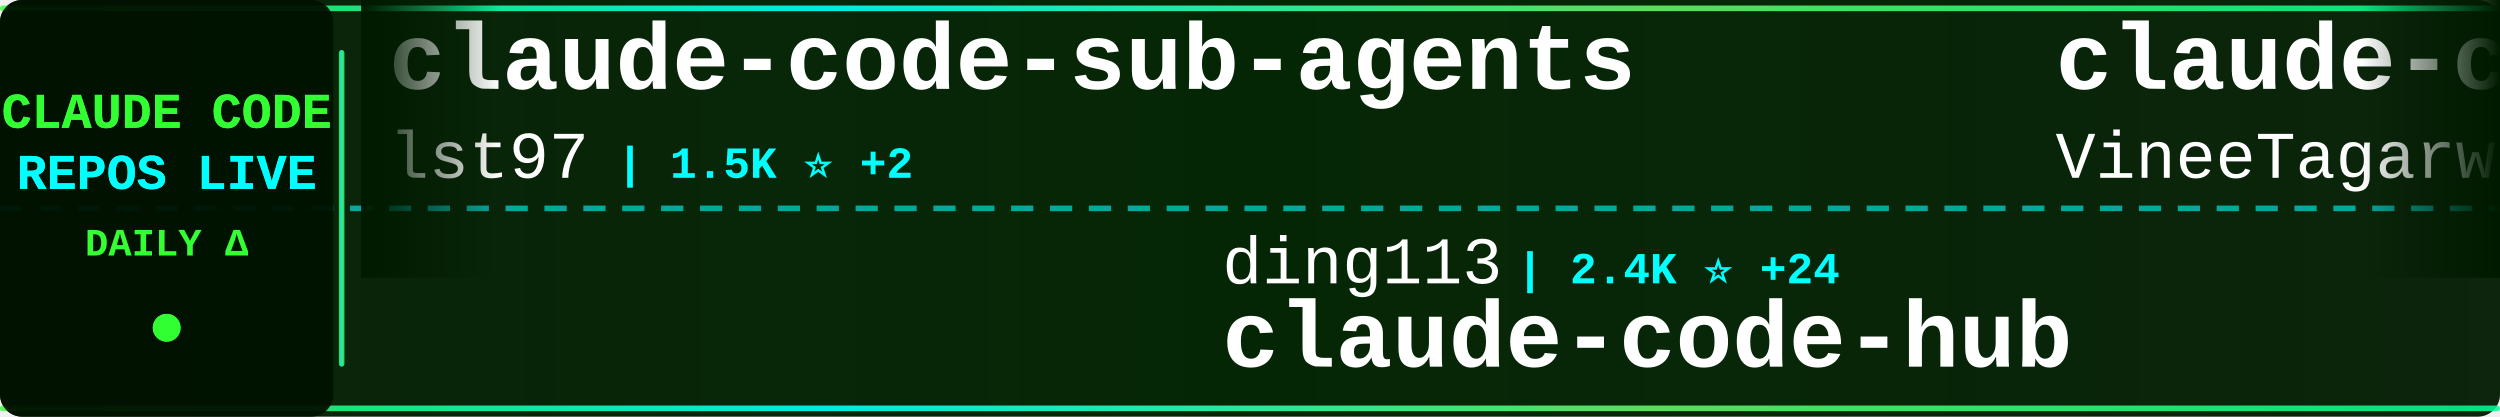
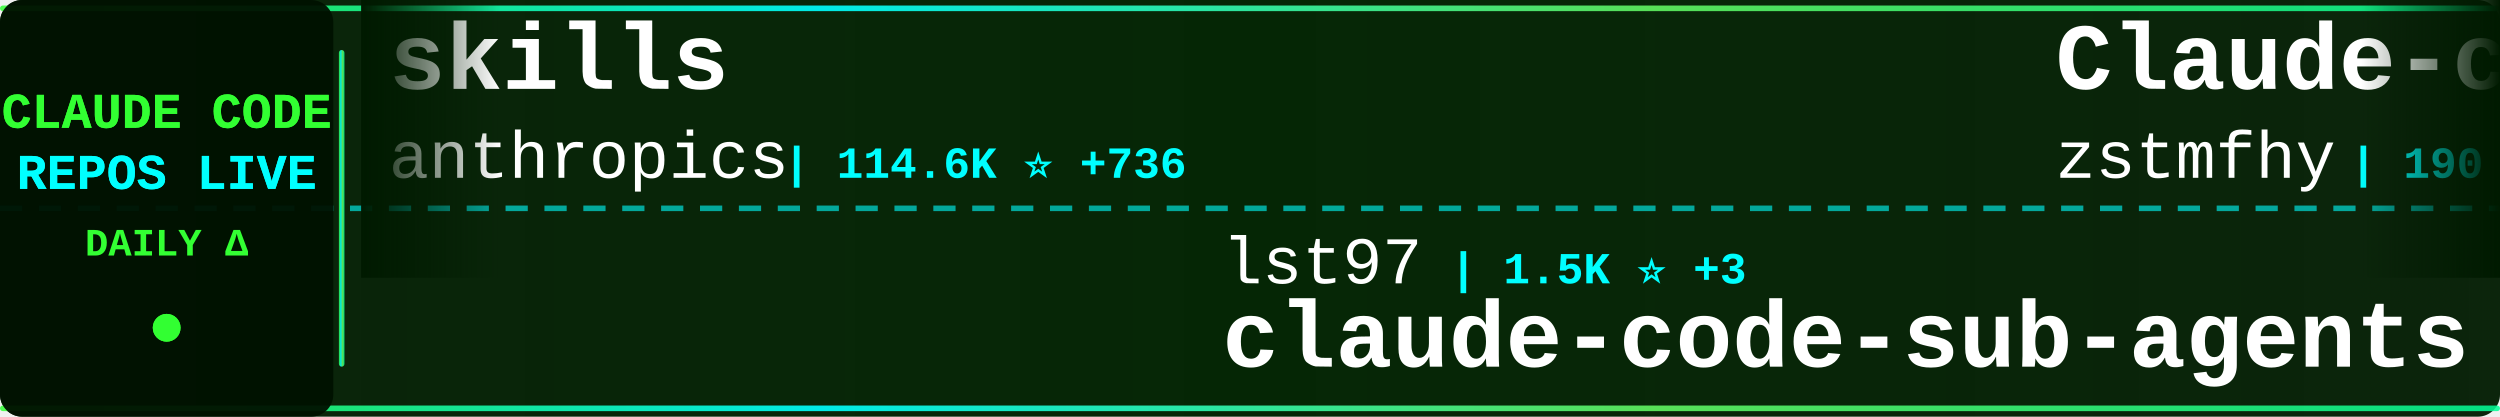
<svg xmlns="http://www.w3.org/2000/svg" width="900" height="150">
  <defs>
    <linearGradient id="tickerBg" x1="0%" y1="0%" x2="100%" y2="0%">
      <stop offset="0%" style="stop-color:#001a00;stop-opacity:0.95" />
      <stop offset="50%" style="stop-color:#002200;stop-opacity:0.98" />
      <stop offset="100%" style="stop-color:#001a00;stop-opacity:0.95" />
    </linearGradient>
    <linearGradient id="borderGrad" x1="0%" y1="0%" x2="100%" y2="0%">
      <stop offset="0%" style="stop-color:#33ff33;stop-opacity:0.85">
        <animate attributeName="stop-opacity" values="0.85;1;0.85" dur="2s" repeatCount="indefinite" />
      </stop>
      <stop offset="33%" style="stop-color:#00ffff;stop-opacity:0.9">
        <animate attributeName="stop-opacity" values="0.9;1;0.9" dur="2.2s" repeatCount="indefinite" />
      </stop>
      <stop offset="66%" style="stop-color:#66ff66;stop-opacity:0.85">
        <animate attributeName="stop-opacity" values="0.85;1;0.85" dur="1.8s" repeatCount="indefinite" />
      </stop>
      <stop offset="100%" style="stop-color:#00ff99;stop-opacity:0.85">
        <animate attributeName="stop-opacity" values="0.85;1;0.85" dur="2s" repeatCount="indefinite" />
      </stop>
    </linearGradient>
    <filter id="textGlow">
      <feGaussianBlur stdDeviation="0.1" result="coloredBlur" />
      <feMerge>
        <feMergeNode in="coloredBlur" />
        <feMergeNode in="SourceGraphic" />
      </feMerge>
    </filter>
    <filter id="metricGlow">
      <feGaussianBlur stdDeviation="0.2" result="coloredBlur" />
      <feMerge>
        <feMergeNode in="coloredBlur" />
        <feMergeNode in="SourceGraphic" />
      </feMerge>
    </filter>
    <linearGradient id="leftFade" x1="0%" y1="0%" x2="100%" y2="0%">
      <stop offset="0%" style="stop-color:#001a00;stop-opacity:1" />
      <stop offset="100%" style="stop-color:#001a00;stop-opacity:0" />
    </linearGradient>
    <linearGradient id="rightFade" x1="0%" y1="0%" x2="100%" y2="0%">
      <stop offset="0%" style="stop-color:#001a00;stop-opacity:0" />
      <stop offset="100%" style="stop-color:#001a00;stop-opacity:1" />
    </linearGradient>
  </defs>
  <rect width="900" height="150" fill="url(#tickerBg)" rx="8" />
  <rect x="0" y="2" width="900" height="2" fill="url(#borderGrad)" rx="1" />
  <rect x="0" y="146" width="900" height="2" fill="url(#borderGrad)" rx="1" />
  <line x1="0" y1="75" x2="900" y2="75" stroke="#00ffff" stroke-width="2" stroke-dasharray="8 6" opacity="0.6" />
  <rect x="0" y="0" width="120" height="150" fill="#001100" opacity="0.95" rx="8" />
  <text x="60" y="46" font-family="'Courier New', monospace" font-size="18" font-weight="bold" fill="#33ff33" text-anchor="middle" filter="url(#textGlow)">
    CLAUDE CODE
  </text>
  <text x="60" y="68" font-family="'Courier New', monospace" font-size="18" font-weight="bold" fill="#00ffff" text-anchor="middle" filter="url(#textGlow)">
    REPOS LIVE
  </text>
  <text x="60" y="92" font-family="'Courier New', monospace" font-size="14" font-weight="bold" fill="#33ff33" text-anchor="middle">
    DAILY Δ
  </text>
  <circle cx="60" cy="118" r="5" fill="#33ff33" filter="url(#metricGlow)">
    <animate attributeName="r" values="4;6;4" dur="1.5s" repeatCount="indefinite" />
    <animate attributeName="opacity" values="0.6;1;0.6" dur="1.5s" repeatCount="indefinite" />
  </circle>
  <rect x="122" y="18" width="2" height="114" fill="url(#borderGrad)" rx="1" />
  <clipPath id="tickerClip">
    <rect x="130" y="0" width="770" height="150" />
  </clipPath>
  <g clip-path="url(#tickerClip)">
    <g id="tickerItems">
      <animateTransform attributeName="transform" attributeType="XML" type="translate" from="0 0" to="-3000 0" dur="54s" repeatCount="indefinite" />
      <g transform="translate(0, 0)">
-         <text x="140" y="32" font-family="'Courier New', monospace" font-size="34" font-weight="bold" fill="#ffffff">claude-code-sub-agents</text>
-         <text x="140" y="64" font-family="'Courier New', monospace" font-size="24" font-weight="normal" fill="#ffffff" opacity="1.0">lst97</text>
-         <text x="222" y="64" font-family="'Courier New', monospace" font-size="16" font-weight="bold" fill="#00ffff"> | 1.5K ⭐ +2</text>
+         <text x="140" y="32" font-family="'Courier New', monospace" font-size="34" font-weight="bold" fill="#ffffff">skills</text>
+         <text x="140" y="64" font-family="'Courier New', monospace" font-size="24" font-weight="normal" fill="#ffffff" opacity="1.0">anthropics</text>
+         <text x="282" y="64" font-family="'Courier New', monospace" font-size="16" font-weight="bold" fill="#00ffff"> | 114.6K ⭐ +736</text>
      </g>
      <g transform="translate(300, 0)">
-         <text x="140" y="102" font-family="'Courier New', monospace" font-size="24" font-weight="normal" fill="#ffffff" opacity="1.0">ding113</text>
-         <text x="246" y="102" font-family="'Courier New', monospace" font-size="16" font-weight="bold" fill="#00ffff"> | 2.4K ⭐ +24</text>
-         <text x="140" y="132" font-family="'Courier New', monospace" font-size="34" font-weight="bold" fill="#ffffff">claude-code-hub</text>
+         <text x="140" y="102" font-family="'Courier New', monospace" font-size="24" font-weight="normal" fill="#ffffff" opacity="1.0">lst97</text>
+         <text x="222" y="102" font-family="'Courier New', monospace" font-size="16" font-weight="bold" fill="#00ffff"> | 1.5K ⭐ +3</text>
+         <text x="140" y="132" font-family="'Courier New', monospace" font-size="34" font-weight="bold" fill="#ffffff">claude-code-sub-agents</text>
      </g>
      <g transform="translate(600, 0)">
-         <text x="140" y="32" font-family="'Courier New', monospace" font-size="34" font-weight="bold" fill="#ffffff">claude-code</text>
-         <text x="140" y="64" font-family="'Courier New', monospace" font-size="24" font-weight="normal" fill="#ffffff" opacity="1.0">VineeTagarwaL-code</text>
-         <text x="378" y="64" font-family="'Courier New', monospace" font-size="16" font-weight="bold" fill="#00ffff"> | 266 ⭐ +2</text>
+         <text x="140" y="32" font-family="'Courier New', monospace" font-size="34" font-weight="bold" fill="#ffffff">Claude-code</text>
+         <text x="140" y="64" font-family="'Courier New', monospace" font-size="24" font-weight="normal" fill="#ffffff" opacity="1.0">zstmfhy</text>
+         <text x="246" y="64" font-family="'Courier New', monospace" font-size="16" font-weight="bold" fill="#00ffff"> | 190 ⭐</text>
      </g>
      <g transform="translate(900, 0)">
-         <text x="140" y="102" font-family="'Courier New', monospace" font-size="24" font-weight="normal" fill="#ffffff" opacity="1.0">eyaltoledano</text>
-         <text x="306" y="102" font-family="'Courier New', monospace" font-size="16" font-weight="bold" fill="#00ffff"> | 26.5K ⭐ +21</text>
-         <text x="140" y="132" font-family="'Courier New', monospace" font-size="34" font-weight="bold" fill="#ffffff">claude-task-master</text>
+         <text x="140" y="102" font-family="'Courier New', monospace" font-size="24" font-weight="normal" fill="#ffffff" opacity="1.0">davila7</text>
+         <text x="246" y="102" font-family="'Courier New', monospace" font-size="16" font-weight="bold" fill="#00ffff"> | 24.4K ⭐ +52</text>
+         <text x="140" y="132" font-family="'Courier New', monospace" font-size="34" font-weight="bold" fill="#ffffff">claude-code-templates</text>
      </g>
      <g transform="translate(1200, 0)">
-         <text x="140" y="32" font-family="'Courier New', monospace" font-size="34" font-weight="bold" fill="#ffffff">my-claude-code-setup</text>
-         <text x="140" y="64" font-family="'Courier New', monospace" font-size="24" font-weight="normal" fill="#ffffff" opacity="1.0">centminmod</text>
-         <text x="282" y="64" font-family="'Courier New', monospace" font-size="16" font-weight="bold" fill="#00ffff"> | 2.2K ⭐ +6</text>
+         <text x="140" y="32" font-family="'Courier New', monospace" font-size="34" font-weight="bold" fill="#ffffff">Claude-code</text>
+         <text x="140" y="64" font-family="'Courier New', monospace" font-size="24" font-weight="normal" fill="#ffffff" opacity="1.0">fazxes</text>
+         <text x="234" y="64" font-family="'Courier New', monospace" font-size="16" font-weight="bold" fill="#00ffff"> | 200 ⭐</text>
      </g>
      <g transform="translate(1500, 0)">
-         <text x="140" y="102" font-family="'Courier New', monospace" font-size="24" font-weight="normal" fill="#ffffff" opacity="1.0">anthropics</text>
-         <text x="282" y="102" font-family="'Courier New', monospace" font-size="16" font-weight="bold" fill="#00ffff"> | 4.2K ⭐ +15</text>
-         <text x="140" y="132" font-family="'Courier New', monospace" font-size="34" font-weight="bold" fill="#ffffff">claude-code-security-rev...</text>
+         <text x="140" y="102" font-family="'Courier New', monospace" font-size="24" font-weight="normal" fill="#ffffff" opacity="1.0">1rgs</text>
+         <text x="210" y="102" font-family="'Courier New', monospace" font-size="16" font-weight="bold" fill="#00ffff"> | 3.4K ⭐ +12</text>
+         <text x="140" y="132" font-family="'Courier New', monospace" font-size="34" font-weight="bold" fill="#ffffff">claude-code-proxy</text>
      </g>
      <g transform="translate(1800, 0)">
-         <text x="140" y="32" font-family="'Courier New', monospace" font-size="34" font-weight="bold" fill="#ffffff">claude-code-source</text>
-         <text x="140" y="64" font-family="'Courier New', monospace" font-size="24" font-weight="normal" fill="#ffffff" opacity="1.0">AprilNEA</text>
-         <text x="258" y="64" font-family="'Courier New', monospace" font-size="16" font-weight="bold" fill="#00ffff"> | 371 ⭐ +1</text>
+         <text x="140" y="32" font-family="'Courier New', monospace" font-size="34" font-weight="bold" fill="#ffffff">claude-code</text>
+         <text x="140" y="64" font-family="'Courier New', monospace" font-size="24" font-weight="normal" fill="#ffffff" opacity="1.0">claude-code-best</text>
+         <text x="354" y="64" font-family="'Courier New', monospace" font-size="16" font-weight="bold" fill="#00ffff"> | 15.3K ⭐ +177</text>
      </g>
      <g transform="translate(2100, 0)">
-         <text x="140" y="102" font-family="'Courier New', monospace" font-size="24" font-weight="normal" fill="#ffffff" opacity="1.0">diet103</text>
-         <text x="246" y="102" font-family="'Courier New', monospace" font-size="16" font-weight="bold" fill="#00ffff"> | 9.4K ⭐ +6</text>
-         <text x="140" y="132" font-family="'Courier New', monospace" font-size="34" font-weight="bold" fill="#ffffff">claude-code-infrastructu...</text>
+         <text x="140" y="102" font-family="'Courier New', monospace" font-size="24" font-weight="normal" fill="#ffffff" opacity="1.0">andrew-kramer-inno</text>
+         <text x="378" y="102" font-family="'Courier New', monospace" font-size="16" font-weight="bold" fill="#00ffff"> | 563 ⭐ +2</text>
+         <text x="140" y="132" font-family="'Courier New', monospace" font-size="34" font-weight="bold" fill="#ffffff">claude-code-source-build</text>
      </g>
      <g transform="translate(2400, 0)">
-         <text x="140" y="32" font-family="'Courier New', monospace" font-size="34" font-weight="bold" fill="#ffffff">awesome-claude-code-suba...</text>
-         <text x="140" y="64" font-family="'Courier New', monospace" font-size="24" font-weight="normal" fill="#ffffff" opacity="1.0">VoltAgent</text>
-         <text x="270" y="64" font-family="'Courier New', monospace" font-size="16" font-weight="bold" fill="#00ffff"> | 16.9K ⭐ +94</text>
+         <text x="140" y="32" font-family="'Courier New', monospace" font-size="34" font-weight="bold" fill="#ffffff">claude-code-prompts</text>
+         <text x="140" y="64" font-family="'Courier New', monospace" font-size="24" font-weight="normal" fill="#ffffff" opacity="1.0">repowise-dev</text>
+         <text x="306" y="64" font-family="'Courier New', monospace" font-size="16" font-weight="bold" fill="#00ffff"> | 906 ⭐ +9</text>
      </g>
      <g transform="translate(2700, 0)">
-         <text x="140" y="102" font-family="'Courier New', monospace" font-size="24" font-weight="normal" fill="#ffffff" opacity="1.0">tanbiralam</text>
-         <text x="282" y="102" font-family="'Courier New', monospace" font-size="16" font-weight="bold" fill="#00ffff"> | 1.4K ⭐ +22</text>
-         <text x="140" y="132" font-family="'Courier New', monospace" font-size="34" font-weight="bold" fill="#ffffff">claude-code</text>
+         <text x="140" y="102" font-family="'Courier New', monospace" font-size="24" font-weight="normal" fill="#ffffff" opacity="1.0">qwibitai</text>
+         <text x="258" y="102" font-family="'Courier New', monospace" font-size="16" font-weight="bold" fill="#00ffff"> | 27.0K ⭐ +81</text>
+         <text x="140" y="132" font-family="'Courier New', monospace" font-size="34" font-weight="bold" fill="#ffffff">nanoclaw</text>
      </g>
      <g transform="translate(3000, 0)">
-         <text x="140" y="32" font-family="'Courier New', monospace" font-size="34" font-weight="bold" fill="#ffffff">claude-code-sub-agents</text>
-         <text x="140" y="64" font-family="'Courier New', monospace" font-size="24" font-weight="normal" fill="#ffffff" opacity="1.0">lst97</text>
-         <text x="222" y="64" font-family="'Courier New', monospace" font-size="16" font-weight="bold" fill="#00ffff"> | 1.5K ⭐ +2</text>
+         <text x="140" y="32" font-family="'Courier New', monospace" font-size="34" font-weight="bold" fill="#ffffff">skills</text>
+         <text x="140" y="64" font-family="'Courier New', monospace" font-size="24" font-weight="normal" fill="#ffffff" opacity="1.0">anthropics</text>
+         <text x="282" y="64" font-family="'Courier New', monospace" font-size="16" font-weight="bold" fill="#00ffff"> | 114.6K ⭐ +736</text>
      </g>
      <g transform="translate(3300, 0)">
-         <text x="140" y="102" font-family="'Courier New', monospace" font-size="24" font-weight="normal" fill="#ffffff" opacity="1.0">ding113</text>
-         <text x="246" y="102" font-family="'Courier New', monospace" font-size="16" font-weight="bold" fill="#00ffff"> | 2.4K ⭐ +24</text>
-         <text x="140" y="132" font-family="'Courier New', monospace" font-size="34" font-weight="bold" fill="#ffffff">claude-code-hub</text>
+         <text x="140" y="102" font-family="'Courier New', monospace" font-size="24" font-weight="normal" fill="#ffffff" opacity="1.0">lst97</text>
+         <text x="222" y="102" font-family="'Courier New', monospace" font-size="16" font-weight="bold" fill="#00ffff"> | 1.5K ⭐ +3</text>
+         <text x="140" y="132" font-family="'Courier New', monospace" font-size="34" font-weight="bold" fill="#ffffff">claude-code-sub-agents</text>
      </g>
      <g transform="translate(3600, 0)">
-         <text x="140" y="32" font-family="'Courier New', monospace" font-size="34" font-weight="bold" fill="#ffffff">claude-code</text>
-         <text x="140" y="64" font-family="'Courier New', monospace" font-size="24" font-weight="normal" fill="#ffffff" opacity="1.0">VineeTagarwaL-code</text>
-         <text x="378" y="64" font-family="'Courier New', monospace" font-size="16" font-weight="bold" fill="#00ffff"> | 266 ⭐ +2</text>
+         <text x="140" y="32" font-family="'Courier New', monospace" font-size="34" font-weight="bold" fill="#ffffff">Claude-code</text>
+         <text x="140" y="64" font-family="'Courier New', monospace" font-size="24" font-weight="normal" fill="#ffffff" opacity="1.0">zstmfhy</text>
+         <text x="246" y="64" font-family="'Courier New', monospace" font-size="16" font-weight="bold" fill="#00ffff"> | 190 ⭐</text>
      </g>
      <g transform="translate(3900, 0)">
-         <text x="140" y="102" font-family="'Courier New', monospace" font-size="24" font-weight="normal" fill="#ffffff" opacity="1.0">eyaltoledano</text>
-         <text x="306" y="102" font-family="'Courier New', monospace" font-size="16" font-weight="bold" fill="#00ffff"> | 26.5K ⭐ +21</text>
-         <text x="140" y="132" font-family="'Courier New', monospace" font-size="34" font-weight="bold" fill="#ffffff">claude-task-master</text>
+         <text x="140" y="102" font-family="'Courier New', monospace" font-size="24" font-weight="normal" fill="#ffffff" opacity="1.0">davila7</text>
+         <text x="246" y="102" font-family="'Courier New', monospace" font-size="16" font-weight="bold" fill="#00ffff"> | 24.4K ⭐ +52</text>
+         <text x="140" y="132" font-family="'Courier New', monospace" font-size="34" font-weight="bold" fill="#ffffff">claude-code-templates</text>
      </g>
    </g>
  </g>
  <rect x="130" y="0" width="50" height="100" fill="url(#leftFade)" />
  <rect x="850" y="0" width="50" height="100" fill="url(#rightFade)" />
</svg>
